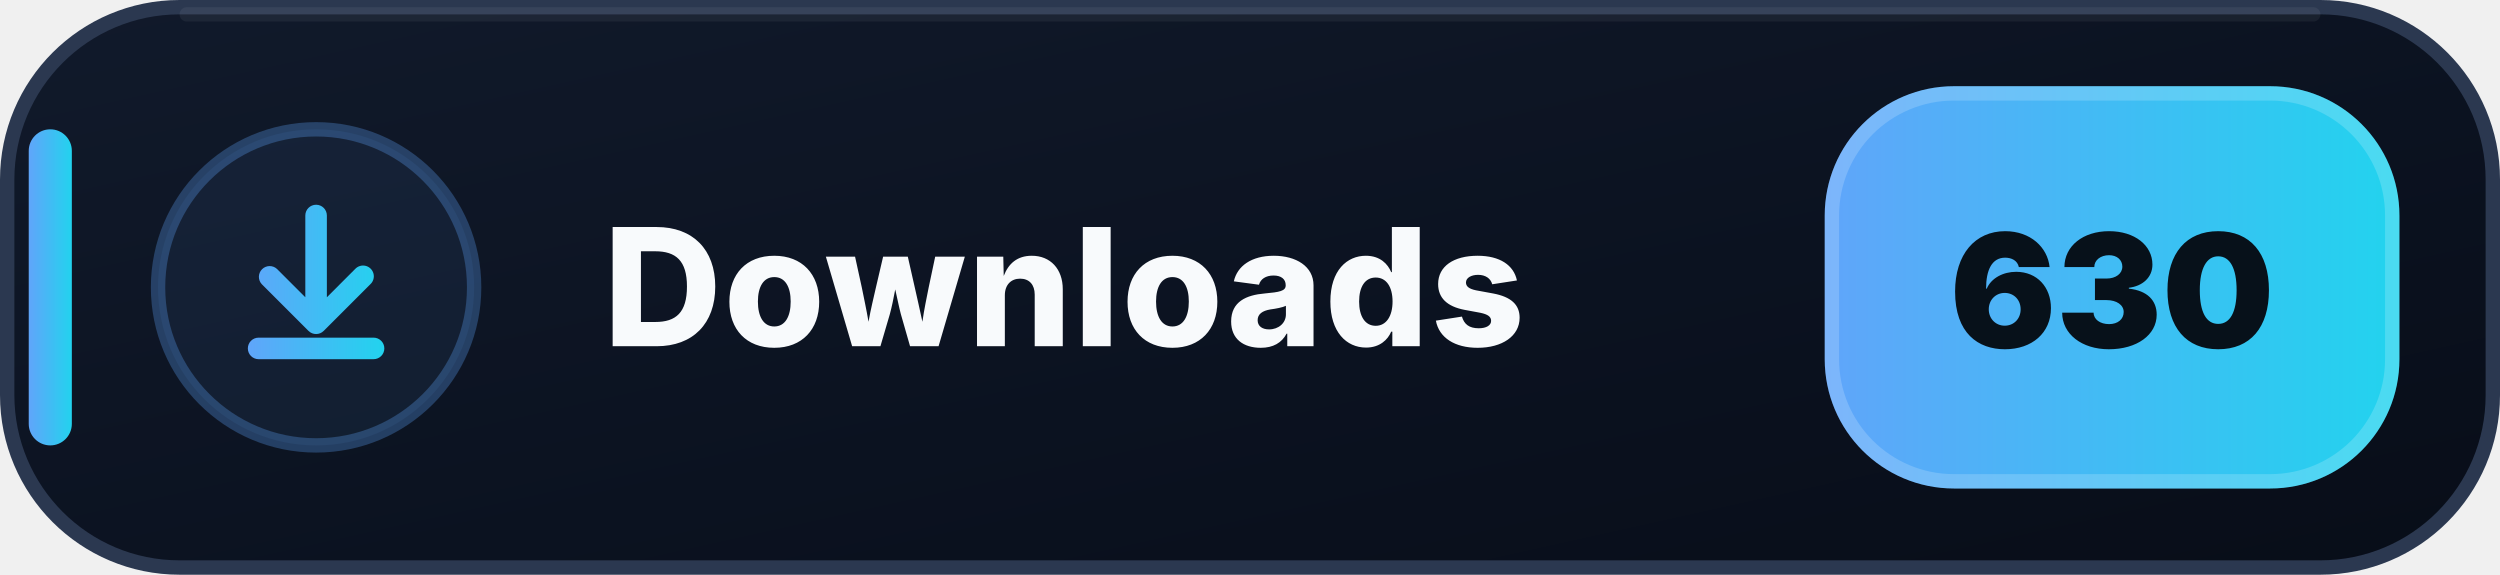
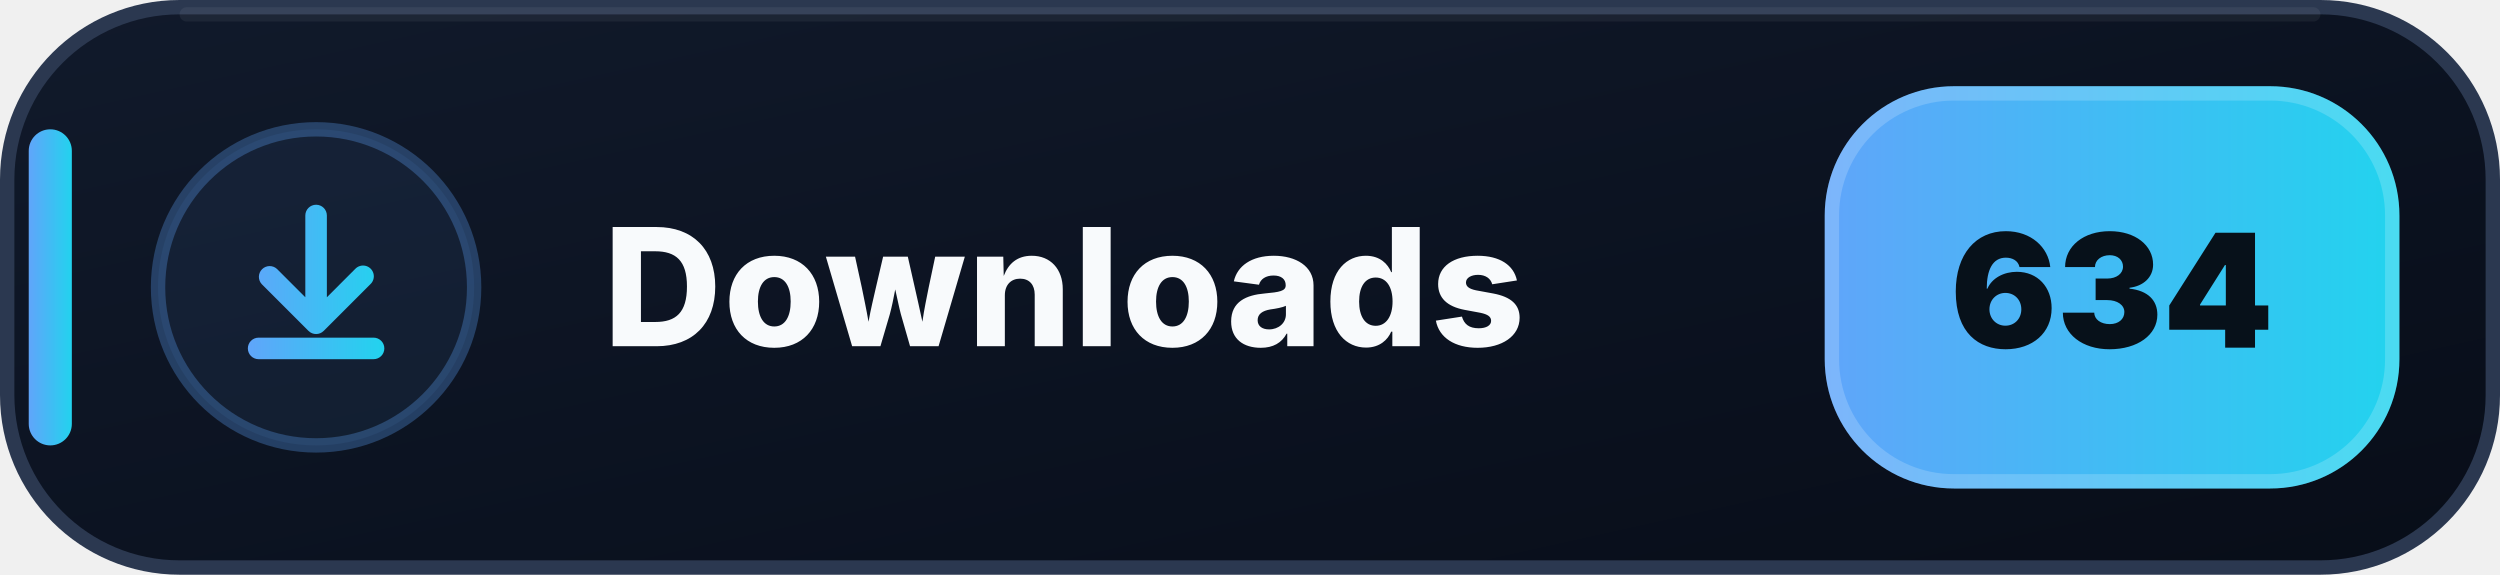
- <svg xmlns="http://www.w3.org/2000/svg" width="174" height="40" viewBox="0 0 174 40" role="img" aria-label="Downloads: 630">
+ <svg xmlns="http://www.w3.org/2000/svg" width="174" height="40" viewBox="0 0 174 40" role="img" aria-label="Downloads: 634">
  <defs>
    <linearGradient id="downloads-bg" x1="0" y1="0" x2="1" y2="1">
      <stop offset="0" stop-color="#111A2B" />
      <stop offset=".58" stop-color="#0B1220" />
      <stop offset="1" stop-color="#080D18" />
    </linearGradient>
    <linearGradient id="downloads-accent" x1="0" y1="0" x2="1" y2="0">
      <stop offset="0" stop-color="#60A5FA" />
      <stop offset="1" stop-color="#22D3EE" />
    </linearGradient>
  </defs>
  <rect x=".5" y=".5" width="173" height="39" rx="12" fill="url(#downloads-bg)" stroke="#2B3850" />
  <path d="M13 1h148" stroke="#FFFFFF" stroke-opacity=".055" stroke-linecap="round" />
  <rect x="2" y="9" width="3" height="22" rx="1.5" fill="url(#downloads-accent)" />
  <circle cx="22" cy="20" r="11" fill="#60A5FA" fill-opacity=".075" stroke="#60A5FA" stroke-opacity=".3" />
  <g transform="translate(14 12)" fill="url(#downloads-accent)">
    <path d="M8 2.25a.75.75 0 0 1 .75.75v5.69l1.97-1.97a.75.75 0 1 1 1.06 1.06l-3.25 3.25a.75.75 0 0 1-1.06 0L4.22 7.78a.75.75 0 0 1 1.06-1.06l1.97 1.97V3A.75.75 0 0 1 8 2.25Zm-4.75 10a.75.75 0 0 1 .75-.75h8a.75.75 0 0 1 0 1.5H4a.75.75 0 0 1-.75-.75Z" />
  </g>
  <text x="42" y="24.1" fill="#F8FAFC" font-family="Segoe UI,Inter,Arial,sans-serif" font-size="11.4" font-weight="800" letter-spacing=".12">Downloads</text>
  <rect x="127" y="6" width="40" height="28" rx="9" fill="url(#downloads-accent)" />
  <rect x="127.5" y="6.5" width="39" height="27" rx="8.5" fill="none" stroke="#FFFFFF" stroke-opacity=".18" />
-   <text x="147" y="24.2" text-anchor="middle" fill="#07111A" font-family="Segoe UI,Inter,Arial,sans-serif" font-size="11" font-weight="900">630</text>
+   <text x="147" y="24.2" text-anchor="middle" fill="#07111A" font-family="Segoe UI,Inter,Arial,sans-serif" font-size="11" font-weight="900">634</text>
</svg>
